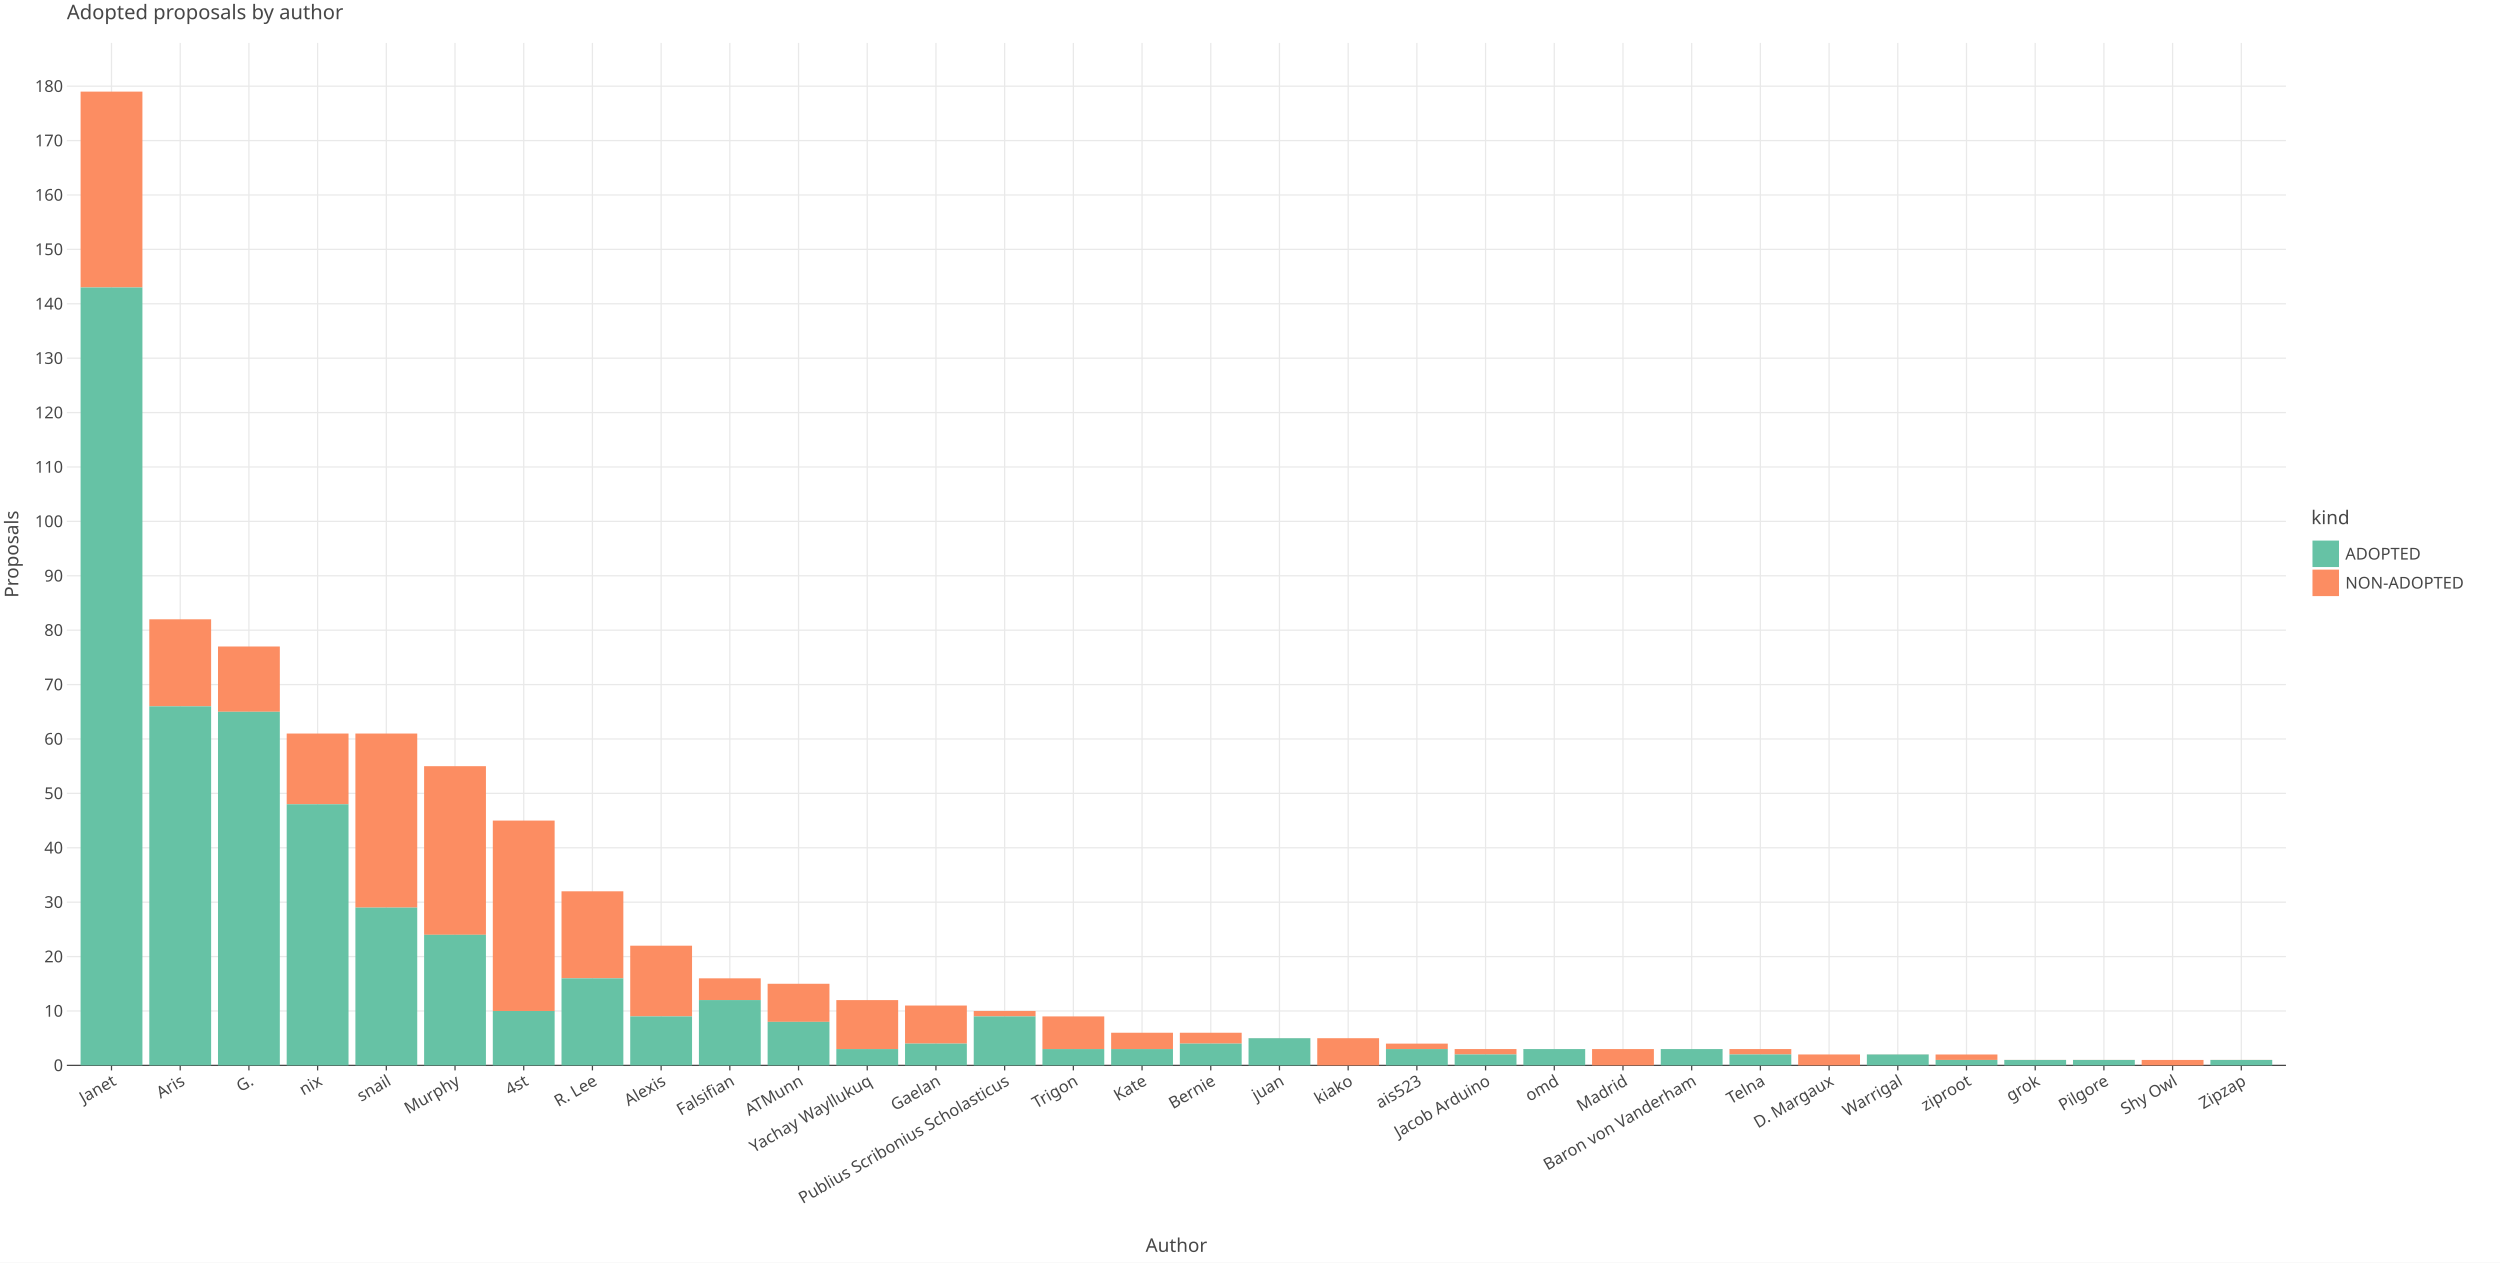
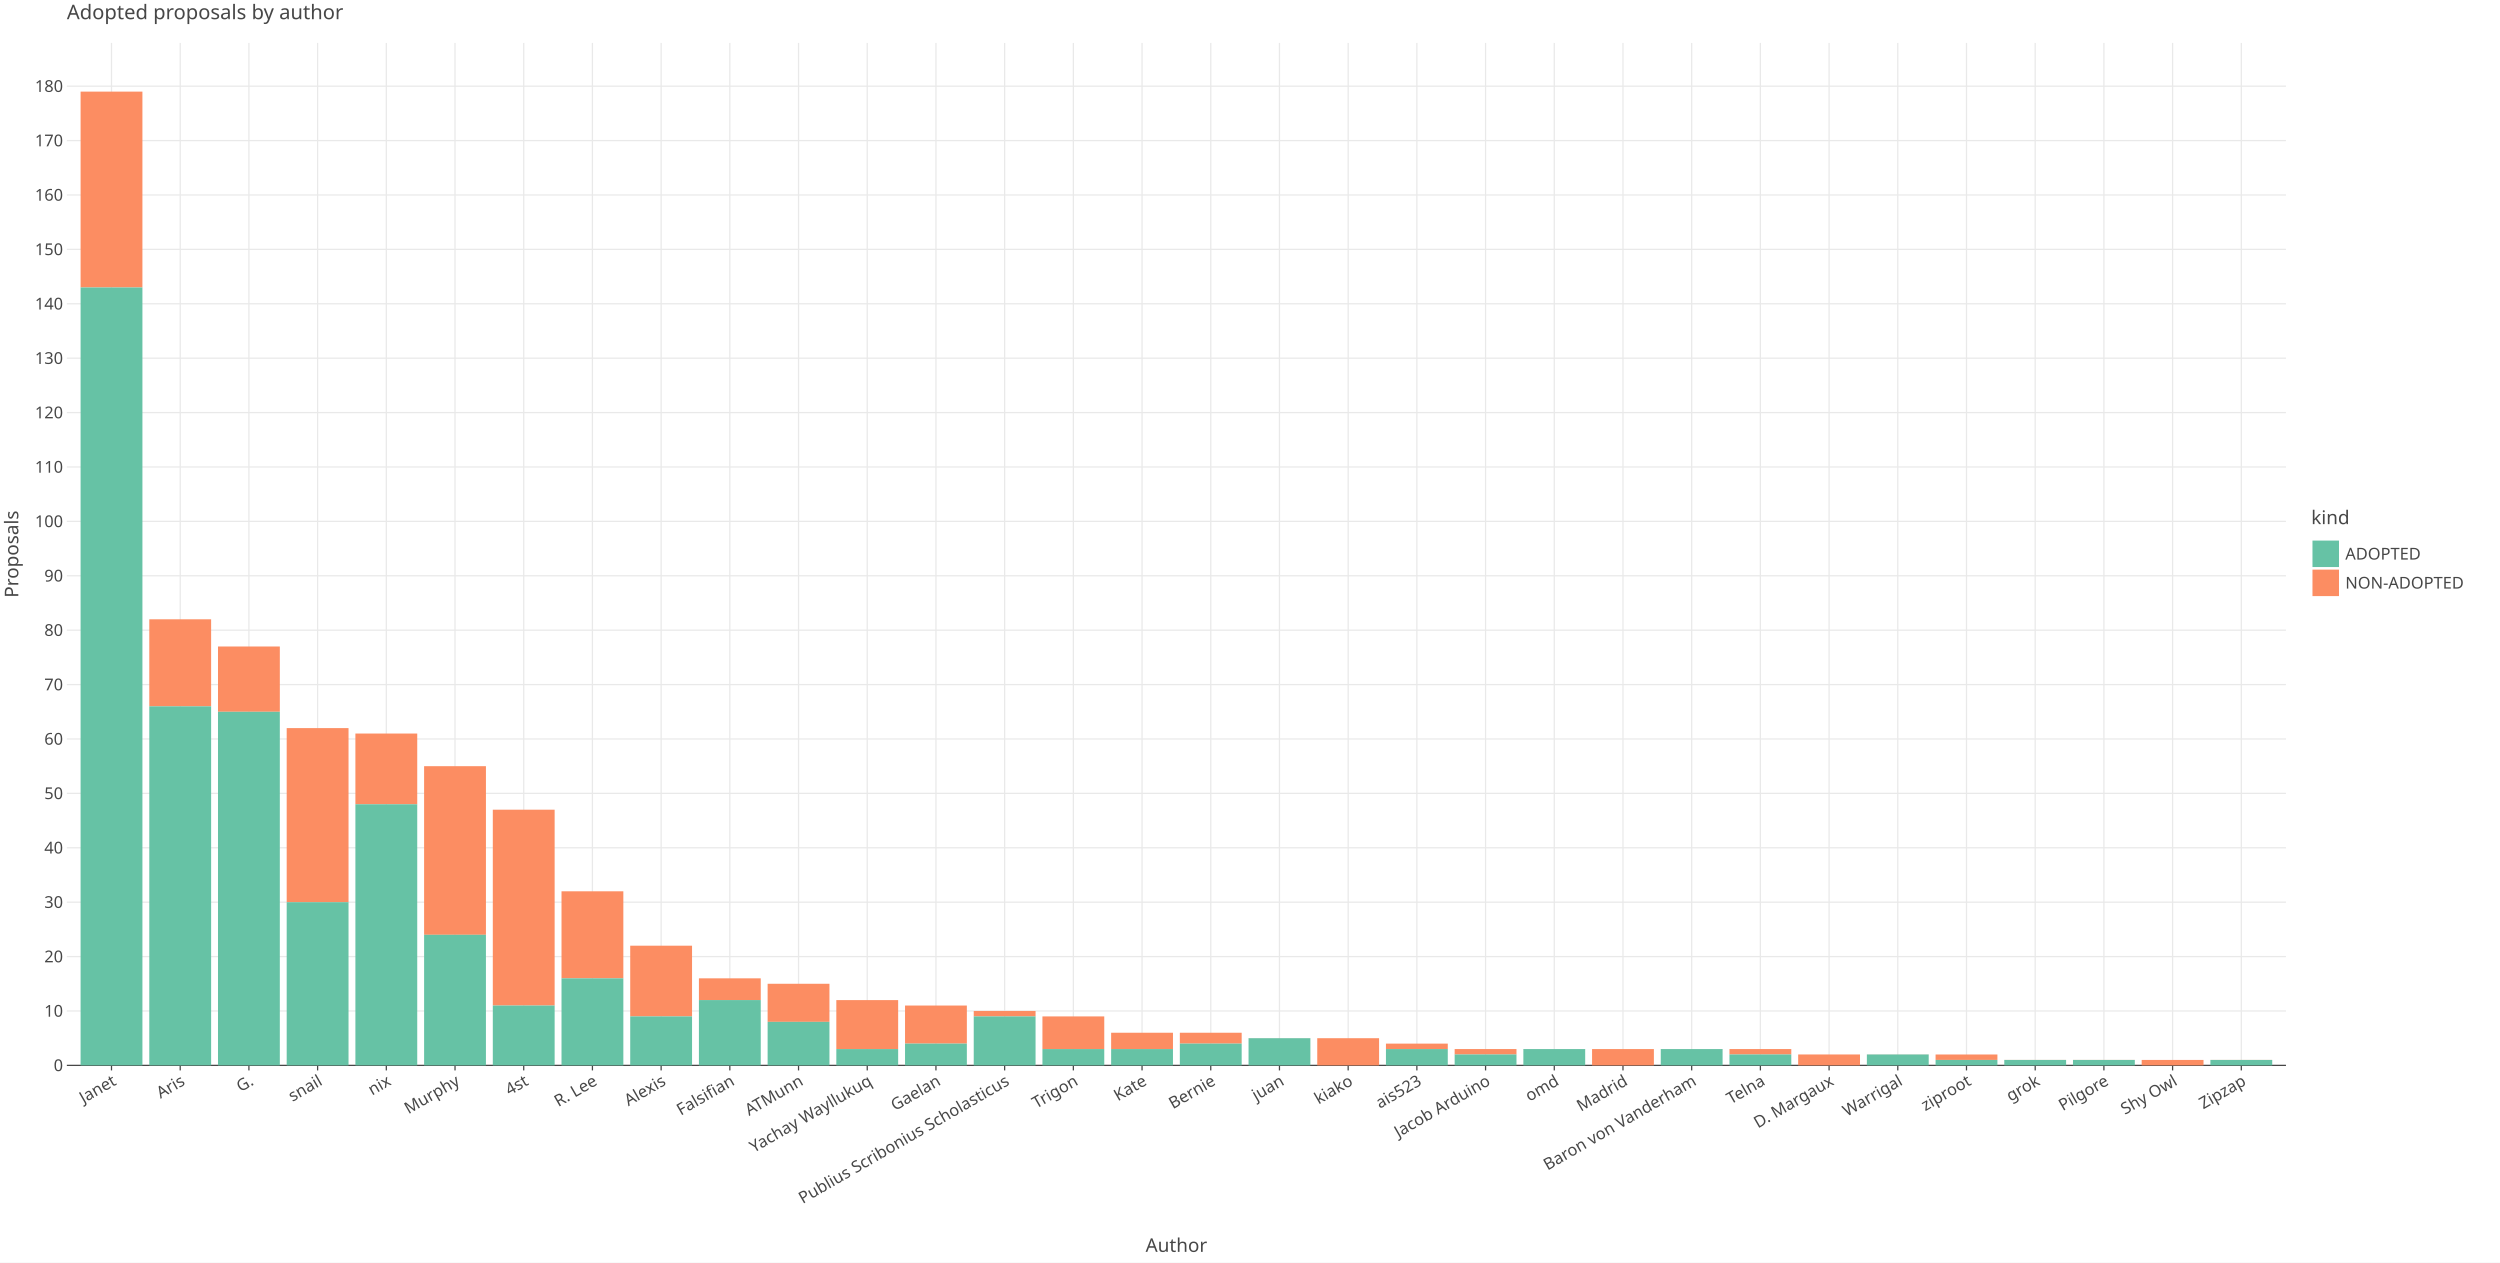
<svg xmlns="http://www.w3.org/2000/svg" class="plt-container" width="1980.0" height="1000.0">
  <style type="text/css">
  .plt-container {
   font-family: Lucida Grande, sans-serif;
   user-select: none;
   -webkit-user-select: none;
   -moz-user-select: none;
   -ms-user-select: none;
}
text {
   text-rendering: optimizeLegibility;
}
- #p9YYFSR .plot-title {
+ #pI944fK .plot-title {
   fill: #474747;
   font-family: Lucida Grande, sans-serif;
   font-size: 16.0px;
   font-weight: normal;
   font-style: normal;   
}
- #p9YYFSR .plot-subtitle {
+ #pI944fK .plot-subtitle {
   fill: #474747;
   font-family: Lucida Grande, sans-serif;
   font-size: 15.0px;
   font-weight: normal;
   font-style: normal;   
}
- #p9YYFSR .plot-caption {
-    fill: #474747;
-    font-family: Lucida Grande, sans-serif;
-    font-size: 13.0px;
-    font-weight: normal;
-    font-style: normal;   
- }
- #p9YYFSR .legend-title {
+ #pI944fK .plot-caption {
+    fill: #474747;
+    font-family: Lucida Grande, sans-serif;
+    font-size: 13.0px;
+    font-weight: normal;
+    font-style: normal;   
+ }
+ #pI944fK .legend-title {
   fill: #474747;
   font-family: Lucida Grande, sans-serif;
   font-size: 15.0px;
   font-weight: normal;
   font-style: normal;   
}
- #p9YYFSR .legend-item {
-    fill: #474747;
-    font-family: Lucida Grande, sans-serif;
-    font-size: 13.0px;
-    font-weight: normal;
-    font-style: normal;   
- }
- #p9YYFSR .axis-title-x {
+ #pI944fK .legend-item {
+    fill: #474747;
+    font-family: Lucida Grande, sans-serif;
+    font-size: 13.0px;
+    font-weight: normal;
+    font-style: normal;   
+ }
+ #pI944fK .axis-title-x {
   fill: #474747;
   font-family: Lucida Grande, sans-serif;
   font-size: 15.0px;
   font-weight: normal;
   font-style: normal;   
}
- #p9YYFSR .axis-text-x {
-    fill: #474747;
-    font-family: Lucida Grande, sans-serif;
-    font-size: 13.0px;
-    font-weight: normal;
-    font-style: normal;   
- }
- #dHfWIXy .axis-tooltip-text-x {
+ #pI944fK .axis-text-x {
+    fill: #474747;
+    font-family: Lucida Grande, sans-serif;
+    font-size: 13.0px;
+    font-weight: normal;
+    font-style: normal;   
+ }
+ #dpvW5vX .axis-tooltip-text-x {
   fill: #ffffff;
   font-family: Lucida Grande, sans-serif;
   font-size: 13.0px;
   font-weight: normal;
   font-style: normal;   
}
- #p9YYFSR .axis-title-y {
+ #pI944fK .axis-title-y {
   fill: #474747;
   font-family: Lucida Grande, sans-serif;
   font-size: 15.0px;
   font-weight: normal;
   font-style: normal;   
}
- #p9YYFSR .axis-text-y {
-    fill: #474747;
-    font-family: Lucida Grande, sans-serif;
-    font-size: 13.0px;
-    font-weight: normal;
-    font-style: normal;   
- }
- #dHfWIXy .axis-tooltip-text-y {
+ #pI944fK .axis-text-y {
+    fill: #474747;
+    font-family: Lucida Grande, sans-serif;
+    font-size: 13.0px;
+    font-weight: normal;
+    font-style: normal;   
+ }
+ #dpvW5vX .axis-tooltip-text-y {
   fill: #ffffff;
   font-family: Lucida Grande, sans-serif;
   font-size: 13.0px;
   font-weight: normal;
   font-style: normal;   
}
- #p9YYFSR .facet-strip-text-x {
-    fill: #474747;
-    font-family: Lucida Grande, sans-serif;
-    font-size: 13.0px;
-    font-weight: normal;
-    font-style: normal;   
- }
- #p9YYFSR .facet-strip-text-y {
-    fill: #474747;
-    font-family: Lucida Grande, sans-serif;
-    font-size: 13.0px;
-    font-weight: normal;
-    font-style: normal;   
- }
- #dHfWIXy .tooltip-text {
-    fill: #474747;
-    font-family: Lucida Grande, sans-serif;
-    font-size: 13.0px;
-    font-weight: normal;
-    font-style: normal;   
- }
- #dHfWIXy .tooltip-title {
+ #pI944fK .facet-strip-text-x {
+    fill: #474747;
+    font-family: Lucida Grande, sans-serif;
+    font-size: 13.0px;
+    font-weight: normal;
+    font-style: normal;   
+ }
+ #pI944fK .facet-strip-text-y {
+    fill: #474747;
+    font-family: Lucida Grande, sans-serif;
+    font-size: 13.0px;
+    font-weight: normal;
+    font-style: normal;   
+ }
+ #dpvW5vX .tooltip-text {
+    fill: #474747;
+    font-family: Lucida Grande, sans-serif;
+    font-size: 13.0px;
+    font-weight: normal;
+    font-style: normal;   
+ }
+ #dpvW5vX .tooltip-title {
   fill: #474747;
   font-family: Lucida Grande, sans-serif;
   font-size: 13.0px;
   font-weight: bold;
   font-style: normal;   
}
- #dHfWIXy .tooltip-label {
+ #dpvW5vX .tooltip-label {
   fill: #474747;
   font-family: Lucida Grande, sans-serif;
   font-size: 13.0px;
   font-weight: bold;
   font-style: normal;   
}

  </style>
-   <g id="p9YYFSR">
+   <g id="pI944fK">
    <rect x="0.0" y="0.0" height="1000.0" width="1980.0" stroke="rgb(71,71,71)" stroke-opacity="1.0" stroke-width="0.0" fill="rgb(255,255,255)" fill-opacity="1.0">
    </rect>
    <g transform="translate(23.0 34.0 ) ">
      <g transform="translate(29.94182 809.7774 ) ">
        <line x1="35.368" y1="-0.0" x2="35.368" y2="-809.777" stroke="rgb(233,233,233)" stroke-opacity="1.0" stroke-width="1.0">
        </line>
        <line x1="89.781" y1="-0.0" x2="89.781" y2="-809.777" stroke="rgb(233,233,233)" stroke-opacity="1.0" stroke-width="1.0">
        </line>
        <line x1="144.194" y1="-0.0" x2="144.194" y2="-809.777" stroke="rgb(233,233,233)" stroke-opacity="1.0" stroke-width="1.0">
        </line>
        <line x1="198.607" y1="-0.0" x2="198.607" y2="-809.777" stroke="rgb(233,233,233)" stroke-opacity="1.0" stroke-width="1.0">
        </line>
        <line x1="253.02" y1="-0.0" x2="253.02" y2="-809.777" stroke="rgb(233,233,233)" stroke-opacity="1.0" stroke-width="1.0">
        </line>
        <line x1="307.433" y1="-0.0" x2="307.433" y2="-809.777" stroke="rgb(233,233,233)" stroke-opacity="1.0" stroke-width="1.0">
        </line>
        <line x1="361.846" y1="-0.0" x2="361.846" y2="-809.777" stroke="rgb(233,233,233)" stroke-opacity="1.0" stroke-width="1.0">
        </line>
        <line x1="416.259" y1="-0.0" x2="416.259" y2="-809.777" stroke="rgb(233,233,233)" stroke-opacity="1.0" stroke-width="1.0">
        </line>
        <line x1="470.672" y1="-0.0" x2="470.672" y2="-809.777" stroke="rgb(233,233,233)" stroke-opacity="1.0" stroke-width="1.0">
        </line>
        <line x1="525.085" y1="-0.0" x2="525.085" y2="-809.777" stroke="rgb(233,233,233)" stroke-opacity="1.0" stroke-width="1.0">
        </line>
        <line x1="579.498" y1="-0.0" x2="579.498" y2="-809.777" stroke="rgb(233,233,233)" stroke-opacity="1.0" stroke-width="1.0">
        </line>
        <line x1="633.911" y1="-0.0" x2="633.911" y2="-809.777" stroke="rgb(233,233,233)" stroke-opacity="1.0" stroke-width="1.0">
        </line>
        <line x1="688.324" y1="-0.0" x2="688.324" y2="-809.777" stroke="rgb(233,233,233)" stroke-opacity="1.0" stroke-width="1.0">
        </line>
        <line x1="742.737" y1="-0.0" x2="742.737" y2="-809.777" stroke="rgb(233,233,233)" stroke-opacity="1.0" stroke-width="1.0">
        </line>
        <line x1="797.15" y1="-0.0" x2="797.15" y2="-809.777" stroke="rgb(233,233,233)" stroke-opacity="1.0" stroke-width="1.0">
        </line>
        <line x1="851.563" y1="-0.0" x2="851.563" y2="-809.777" stroke="rgb(233,233,233)" stroke-opacity="1.0" stroke-width="1.0">
        </line>
        <line x1="905.976" y1="-0.0" x2="905.976" y2="-809.777" stroke="rgb(233,233,233)" stroke-opacity="1.0" stroke-width="1.0">
        </line>
        <line x1="960.389" y1="-0.0" x2="960.389" y2="-809.777" stroke="rgb(233,233,233)" stroke-opacity="1.0" stroke-width="1.0">
        </line>
        <line x1="1014.802" y1="-0.0" x2="1014.802" y2="-809.777" stroke="rgb(233,233,233)" stroke-opacity="1.0" stroke-width="1.0">
        </line>
        <line x1="1069.216" y1="-0.0" x2="1069.216" y2="-809.777" stroke="rgb(233,233,233)" stroke-opacity="1.0" stroke-width="1.0">
        </line>
        <line x1="1123.629" y1="-0.0" x2="1123.629" y2="-809.777" stroke="rgb(233,233,233)" stroke-opacity="1.0" stroke-width="1.0">
        </line>
        <line x1="1178.042" y1="-0.0" x2="1178.042" y2="-809.777" stroke="rgb(233,233,233)" stroke-opacity="1.0" stroke-width="1.0">
        </line>
        <line x1="1232.455" y1="-0.0" x2="1232.455" y2="-809.777" stroke="rgb(233,233,233)" stroke-opacity="1.0" stroke-width="1.0">
        </line>
        <line x1="1286.868" y1="-0.0" x2="1286.868" y2="-809.777" stroke="rgb(233,233,233)" stroke-opacity="1.0" stroke-width="1.0">
        </line>
        <line x1="1341.281" y1="-0.0" x2="1341.281" y2="-809.777" stroke="rgb(233,233,233)" stroke-opacity="1.0" stroke-width="1.0">
        </line>
        <line x1="1395.694" y1="-0.0" x2="1395.694" y2="-809.777" stroke="rgb(233,233,233)" stroke-opacity="1.0" stroke-width="1.0">
        </line>
        <line x1="1450.107" y1="-0.0" x2="1450.107" y2="-809.777" stroke="rgb(233,233,233)" stroke-opacity="1.0" stroke-width="1.0">
        </line>
        <line x1="1504.52" y1="-0.0" x2="1504.52" y2="-809.777" stroke="rgb(233,233,233)" stroke-opacity="1.0" stroke-width="1.0">
        </line>
        <line x1="1558.933" y1="-0.0" x2="1558.933" y2="-809.777" stroke="rgb(233,233,233)" stroke-opacity="1.0" stroke-width="1.0">
        </line>
        <line x1="1613.346" y1="-0.0" x2="1613.346" y2="-809.777" stroke="rgb(233,233,233)" stroke-opacity="1.0" stroke-width="1.0">
        </line>
        <line x1="1667.759" y1="-0.0" x2="1667.759" y2="-809.777" stroke="rgb(233,233,233)" stroke-opacity="1.0" stroke-width="1.0">
        </line>
        <line x1="1722.172" y1="-0.0" x2="1722.172" y2="-809.777" stroke="rgb(233,233,233)" stroke-opacity="1.0" stroke-width="1.0">
        </line>
        <g transform="translate(35.36845 0.0 ) ">
          <line stroke-width="1.0" stroke="rgb(71,71,71)" stroke-opacity="1.0" x2="0.0" y2="4.0">
          </line>
          <g transform="translate(0.0 7.0 ) rotate(-30.0 ) ">
            <text class="axis-text-x" text-anchor="end" dy="0.7em">
            Janet
            </text>
          </g>
        </g>
        <g transform="translate(89.78145 0.0 ) ">
          <line stroke-width="1.0" stroke="rgb(71,71,71)" stroke-opacity="1.0" x2="0.0" y2="4.0">
          </line>
          <g transform="translate(0.0 7.0 ) rotate(-30.0 ) ">
            <text class="axis-text-x" text-anchor="end" dy="0.7em">
            Aris
            </text>
          </g>
        </g>
        <g transform="translate(144.1945 0.0 ) ">
          <line stroke-width="1.0" stroke="rgb(71,71,71)" stroke-opacity="1.0" x2="0.0" y2="4.0">
          </line>
          <g transform="translate(0.0 7.0 ) rotate(-30.0 ) ">
            <text class="axis-text-x" text-anchor="end" dy="0.7em">
            G.
            </text>
          </g>
        </g>
        <g transform="translate(198.6075 0.0 ) ">
          <line stroke-width="1.0" stroke="rgb(71,71,71)" stroke-opacity="1.0" x2="0.0" y2="4.0">
          </line>
          <g transform="translate(0.0 7.0 ) rotate(-30.0 ) ">
            <text class="axis-text-x" text-anchor="end" dy="0.7em">
+             snail
+             </text>
+           </g>
+         </g>
+         <g transform="translate(253.0205 0.0 ) ">
+           <line stroke-width="1.0" stroke="rgb(71,71,71)" stroke-opacity="1.0" x2="0.0" y2="4.0">
+           </line>
+           <g transform="translate(0.0 7.0 ) rotate(-30.0 ) ">
+             <text class="axis-text-x" text-anchor="end" dy="0.7em">
            nix
-             </text>
-           </g>
-         </g>
-         <g transform="translate(253.0205 0.0 ) ">
-           <line stroke-width="1.0" stroke="rgb(71,71,71)" stroke-opacity="1.0" x2="0.0" y2="4.0">
-           </line>
-           <g transform="translate(0.0 7.0 ) rotate(-30.0 ) ">
-             <text class="axis-text-x" text-anchor="end" dy="0.7em">
-             snail
            </text>
          </g>
        </g>
        <g transform="translate(307.4335 0.0 ) ">
          <line stroke-width="1.0" stroke="rgb(71,71,71)" stroke-opacity="1.0" x2="0.0" y2="4.0">
          </line>
          <g transform="translate(0.0 7.0 ) rotate(-30.0 ) ">
            <text class="axis-text-x" text-anchor="end" dy="0.7em">
            Murphy
            </text>
          </g>
        </g>
        <g transform="translate(361.8465 0.0 ) ">
          <line stroke-width="1.0" stroke="rgb(71,71,71)" stroke-opacity="1.0" x2="0.0" y2="4.0">
          </line>
          <g transform="translate(0.0 7.0 ) rotate(-30.0 ) ">
            <text class="axis-text-x" text-anchor="end" dy="0.7em">
            4st
            </text>
          </g>
        </g>
        <g transform="translate(416.2595 0.0 ) ">
          <line stroke-width="1.0" stroke="rgb(71,71,71)" stroke-opacity="1.0" x2="0.0" y2="4.0">
          </line>
          <g transform="translate(0.0 7.0 ) rotate(-30.0 ) ">
            <text class="axis-text-x" text-anchor="end" dy="0.7em">
            R. Lee
            </text>
          </g>
        </g>
        <g transform="translate(470.6725 0.0 ) ">
          <line stroke-width="1.0" stroke="rgb(71,71,71)" stroke-opacity="1.0" x2="0.0" y2="4.0">
          </line>
          <g transform="translate(0.0 7.0 ) rotate(-30.0 ) ">
            <text class="axis-text-x" text-anchor="end" dy="0.7em">
            Alexis
            </text>
          </g>
        </g>
        <g transform="translate(525.0855 0.0 ) ">
          <line stroke-width="1.0" stroke="rgb(71,71,71)" stroke-opacity="1.0" x2="0.0" y2="4.0">
          </line>
          <g transform="translate(0.0 7.0 ) rotate(-30.0 ) ">
            <text class="axis-text-x" text-anchor="end" dy="0.7em">
            Falsifian
            </text>
          </g>
        </g>
        <g transform="translate(579.4985 0.0 ) ">
          <line stroke-width="1.0" stroke="rgb(71,71,71)" stroke-opacity="1.0" x2="0.0" y2="4.0">
          </line>
          <g transform="translate(0.0 7.0 ) rotate(-30.0 ) ">
            <text class="axis-text-x" text-anchor="end" dy="0.7em">
            ATMunn
            </text>
          </g>
        </g>
        <g transform="translate(633.9115 0.0 ) ">
          <line stroke-width="1.0" stroke="rgb(71,71,71)" stroke-opacity="1.0" x2="0.0" y2="4.0">
          </line>
          <g transform="translate(0.0 7.0 ) rotate(-30.0 ) ">
            <text class="axis-text-x" text-anchor="end" dy="0.7em">
            Yachay Wayllukuq
            </text>
          </g>
        </g>
        <g transform="translate(688.3245 0.0 ) ">
          <line stroke-width="1.0" stroke="rgb(71,71,71)" stroke-opacity="1.0" x2="0.0" y2="4.0">
          </line>
          <g transform="translate(0.0 7.0 ) rotate(-30.0 ) ">
            <text class="axis-text-x" text-anchor="end" dy="0.7em">
            Gaelan
            </text>
          </g>
        </g>
        <g transform="translate(742.7375 0.0 ) ">
          <line stroke-width="1.0" stroke="rgb(71,71,71)" stroke-opacity="1.0" x2="0.0" y2="4.0">
          </line>
          <g transform="translate(0.0 7.0 ) rotate(-30.0 ) ">
            <text class="axis-text-x" text-anchor="end" dy="0.7em">
            Publius Scribonius Scholasticus
            </text>
          </g>
        </g>
        <g transform="translate(797.1505 0.0 ) ">
          <line stroke-width="1.0" stroke="rgb(71,71,71)" stroke-opacity="1.0" x2="0.0" y2="4.0">
          </line>
          <g transform="translate(0.0 7.0 ) rotate(-30.0 ) ">
            <text class="axis-text-x" text-anchor="end" dy="0.7em">
            Trigon
            </text>
          </g>
        </g>
        <g transform="translate(851.5635 0.0 ) ">
          <line stroke-width="1.0" stroke="rgb(71,71,71)" stroke-opacity="1.0" x2="0.0" y2="4.0">
          </line>
          <g transform="translate(0.0 7.0 ) rotate(-30.0 ) ">
            <text class="axis-text-x" text-anchor="end" dy="0.7em">
            Kate
            </text>
          </g>
        </g>
        <g transform="translate(905.9765 0.0 ) ">
          <line stroke-width="1.0" stroke="rgb(71,71,71)" stroke-opacity="1.0" x2="0.0" y2="4.0">
          </line>
          <g transform="translate(0.0 7.0 ) rotate(-30.0 ) ">
            <text class="axis-text-x" text-anchor="end" dy="0.7em">
            Bernie
            </text>
          </g>
        </g>
        <g transform="translate(960.3895 0.0 ) ">
          <line stroke-width="1.0" stroke="rgb(71,71,71)" stroke-opacity="1.0" x2="0.0" y2="4.0">
          </line>
          <g transform="translate(0.0 7.0 ) rotate(-30.0 ) ">
            <text class="axis-text-x" text-anchor="end" dy="0.7em">
            juan
            </text>
          </g>
        </g>
        <g transform="translate(1014.802 0.0 ) ">
          <line stroke-width="1.0" stroke="rgb(71,71,71)" stroke-opacity="1.0" x2="0.0" y2="4.0">
          </line>
          <g transform="translate(0.0 7.0 ) rotate(-30.0 ) ">
            <text class="axis-text-x" text-anchor="end" dy="0.7em">
            kiako
            </text>
          </g>
        </g>
        <g transform="translate(1069.216 0.0 ) ">
          <line stroke-width="1.0" stroke="rgb(71,71,71)" stroke-opacity="1.0" x2="0.0" y2="4.0">
          </line>
          <g transform="translate(0.0 7.0 ) rotate(-30.0 ) ">
            <text class="axis-text-x" text-anchor="end" dy="0.7em">
            ais523
            </text>
          </g>
        </g>
        <g transform="translate(1123.629 0.0 ) ">
          <line stroke-width="1.0" stroke="rgb(71,71,71)" stroke-opacity="1.0" x2="0.0" y2="4.0">
          </line>
          <g transform="translate(0.0 7.0 ) rotate(-30.0 ) ">
            <text class="axis-text-x" text-anchor="end" dy="0.7em">
            Jacob Arduino
            </text>
          </g>
        </g>
        <g transform="translate(1178.042 0.0 ) ">
          <line stroke-width="1.0" stroke="rgb(71,71,71)" stroke-opacity="1.0" x2="0.0" y2="4.0">
          </line>
          <g transform="translate(0.0 7.0 ) rotate(-30.0 ) ">
            <text class="axis-text-x" text-anchor="end" dy="0.7em">
            omd
            </text>
          </g>
        </g>
        <g transform="translate(1232.455 0.0 ) ">
          <line stroke-width="1.0" stroke="rgb(71,71,71)" stroke-opacity="1.0" x2="0.0" y2="4.0">
          </line>
          <g transform="translate(0.0 7.0 ) rotate(-30.0 ) ">
            <text class="axis-text-x" text-anchor="end" dy="0.7em">
            Madrid
            </text>
          </g>
        </g>
        <g transform="translate(1286.868 0.0 ) ">
          <line stroke-width="1.0" stroke="rgb(71,71,71)" stroke-opacity="1.0" x2="0.0" y2="4.0">
          </line>
          <g transform="translate(0.0 7.0 ) rotate(-30.0 ) ">
            <text class="axis-text-x" text-anchor="end" dy="0.7em">
            Baron von Vanderham
            </text>
          </g>
        </g>
        <g transform="translate(1341.281 0.0 ) ">
          <line stroke-width="1.0" stroke="rgb(71,71,71)" stroke-opacity="1.0" x2="0.0" y2="4.0">
          </line>
          <g transform="translate(0.0 7.0 ) rotate(-30.0 ) ">
            <text class="axis-text-x" text-anchor="end" dy="0.7em">
            Telna
            </text>
          </g>
        </g>
        <g transform="translate(1395.694 0.0 ) ">
          <line stroke-width="1.0" stroke="rgb(71,71,71)" stroke-opacity="1.0" x2="0.0" y2="4.0">
          </line>
          <g transform="translate(0.0 7.0 ) rotate(-30.0 ) ">
            <text class="axis-text-x" text-anchor="end" dy="0.7em">
            D. Margaux
            </text>
          </g>
        </g>
        <g transform="translate(1450.107 0.0 ) ">
          <line stroke-width="1.0" stroke="rgb(71,71,71)" stroke-opacity="1.0" x2="0.0" y2="4.0">
          </line>
          <g transform="translate(0.0 7.0 ) rotate(-30.0 ) ">
            <text class="axis-text-x" text-anchor="end" dy="0.7em">
            Warrigal
            </text>
          </g>
        </g>
        <g transform="translate(1504.52 0.0 ) ">
          <line stroke-width="1.0" stroke="rgb(71,71,71)" stroke-opacity="1.0" x2="0.0" y2="4.0">
          </line>
          <g transform="translate(0.0 7.0 ) rotate(-30.0 ) ">
            <text class="axis-text-x" text-anchor="end" dy="0.7em">
            ziproot
            </text>
          </g>
        </g>
        <g transform="translate(1558.933 0.0 ) ">
          <line stroke-width="1.0" stroke="rgb(71,71,71)" stroke-opacity="1.0" x2="0.0" y2="4.0">
          </line>
          <g transform="translate(0.0 7.0 ) rotate(-30.0 ) ">
            <text class="axis-text-x" text-anchor="end" dy="0.7em">
            grok
            </text>
          </g>
        </g>
        <g transform="translate(1613.346 0.0 ) ">
          <line stroke-width="1.0" stroke="rgb(71,71,71)" stroke-opacity="1.0" x2="0.0" y2="4.0">
          </line>
          <g transform="translate(0.0 7.0 ) rotate(-30.0 ) ">
            <text class="axis-text-x" text-anchor="end" dy="0.7em">
            Pilgore
            </text>
          </g>
        </g>
        <g transform="translate(1667.759 0.0 ) ">
          <line stroke-width="1.0" stroke="rgb(71,71,71)" stroke-opacity="1.0" x2="0.0" y2="4.0">
          </line>
          <g transform="translate(0.0 7.0 ) rotate(-30.0 ) ">
            <text class="axis-text-x" text-anchor="end" dy="0.7em">
            Shy Owl
            </text>
          </g>
        </g>
        <g transform="translate(1722.172 0.0 ) ">
          <line stroke-width="1.0" stroke="rgb(71,71,71)" stroke-opacity="1.0" x2="0.0" y2="4.0">
          </line>
          <g transform="translate(0.0 7.0 ) rotate(-30.0 ) ">
            <text class="axis-text-x" text-anchor="end" dy="0.7em">
            Zipzap
            </text>
          </g>
        </g>
        <line x1="0.0" y1="0.0" x2="1757.54" y2="0.0" stroke-width="1.0" stroke="rgb(71,71,71)" stroke-opacity="1.0">
        </line>
      </g>
      <g transform="translate(29.94182 0.0 ) ">
        <line x1="0.0" y1="766.693" x2="1757.54" y2="766.693" stroke="rgb(233,233,233)" stroke-opacity="1.0" stroke-width="1.0">
        </line>
        <line x1="0.0" y1="723.608" x2="1757.54" y2="723.608" stroke="rgb(233,233,233)" stroke-opacity="1.0" stroke-width="1.0">
        </line>
        <line x1="0.0" y1="680.523" x2="1757.54" y2="680.523" stroke="rgb(233,233,233)" stroke-opacity="1.0" stroke-width="1.0">
        </line>
        <line x1="0.0" y1="637.439" x2="1757.54" y2="637.439" stroke="rgb(233,233,233)" stroke-opacity="1.0" stroke-width="1.0">
        </line>
        <line x1="0.0" y1="594.354" x2="1757.54" y2="594.354" stroke="rgb(233,233,233)" stroke-opacity="1.0" stroke-width="1.0">
        </line>
        <line x1="0.0" y1="551.269" x2="1757.54" y2="551.269" stroke="rgb(233,233,233)" stroke-opacity="1.0" stroke-width="1.0">
        </line>
        <line x1="0.0" y1="508.184" x2="1757.54" y2="508.184" stroke="rgb(233,233,233)" stroke-opacity="1.0" stroke-width="1.0">
        </line>
        <line x1="0.0" y1="465.1" x2="1757.54" y2="465.1" stroke="rgb(233,233,233)" stroke-opacity="1.0" stroke-width="1.0">
        </line>
        <line x1="0.0" y1="422.015" x2="1757.54" y2="422.015" stroke="rgb(233,233,233)" stroke-opacity="1.0" stroke-width="1.0">
        </line>
        <line x1="0.0" y1="378.93" x2="1757.54" y2="378.93" stroke="rgb(233,233,233)" stroke-opacity="1.0" stroke-width="1.0">
        </line>
        <line x1="0.0" y1="335.845" x2="1757.54" y2="335.845" stroke="rgb(233,233,233)" stroke-opacity="1.0" stroke-width="1.0">
        </line>
        <line x1="0.0" y1="292.761" x2="1757.54" y2="292.761" stroke="rgb(233,233,233)" stroke-opacity="1.0" stroke-width="1.0">
        </line>
        <line x1="0.0" y1="249.676" x2="1757.54" y2="249.676" stroke="rgb(233,233,233)" stroke-opacity="1.0" stroke-width="1.0">
        </line>
        <line x1="0.0" y1="206.591" x2="1757.54" y2="206.591" stroke="rgb(233,233,233)" stroke-opacity="1.0" stroke-width="1.0">
        </line>
        <line x1="0.0" y1="163.507" x2="1757.54" y2="163.507" stroke="rgb(233,233,233)" stroke-opacity="1.0" stroke-width="1.0">
        </line>
        <line x1="0.0" y1="120.422" x2="1757.54" y2="120.422" stroke="rgb(233,233,233)" stroke-opacity="1.0" stroke-width="1.0">
        </line>
        <line x1="0.0" y1="77.337" x2="1757.54" y2="77.337" stroke="rgb(233,233,233)" stroke-opacity="1.0" stroke-width="1.0">
        </line>
        <line x1="0.0" y1="34.252" x2="1757.54" y2="34.252" stroke="rgb(233,233,233)" stroke-opacity="1.0" stroke-width="1.0">
        </line>
        <g transform="translate(0.0 809.7774 ) ">
          <g transform="translate(-3.0 0.0 ) ">
            <text class="axis-text-y" text-anchor="end" dy="0.35em">
            0
            </text>
          </g>
        </g>
        <g transform="translate(0.0 766.6927 ) ">
          <g transform="translate(-3.0 0.0 ) ">
            <text class="axis-text-y" text-anchor="end" dy="0.35em">
            10
            </text>
          </g>
        </g>
        <g transform="translate(0.0 723.608 ) ">
          <g transform="translate(-3.0 0.0 ) ">
            <text class="axis-text-y" text-anchor="end" dy="0.35em">
            20
            </text>
          </g>
        </g>
        <g transform="translate(0.0 680.5232 ) ">
          <g transform="translate(-3.0 0.0 ) ">
            <text class="axis-text-y" text-anchor="end" dy="0.35em">
            30
            </text>
          </g>
        </g>
        <g transform="translate(0.0 637.4385 ) ">
          <g transform="translate(-3.0 0.0 ) ">
            <text class="axis-text-y" text-anchor="end" dy="0.35em">
            40
            </text>
          </g>
        </g>
        <g transform="translate(0.0 594.3538 ) ">
          <g transform="translate(-3.0 0.0 ) ">
            <text class="axis-text-y" text-anchor="end" dy="0.35em">
            50
            </text>
          </g>
        </g>
        <g transform="translate(0.0 551.2691 ) ">
          <g transform="translate(-3.0 0.0 ) ">
            <text class="axis-text-y" text-anchor="end" dy="0.35em">
            60
            </text>
          </g>
        </g>
        <g transform="translate(0.0 508.1843 ) ">
          <g transform="translate(-3.0 0.0 ) ">
            <text class="axis-text-y" text-anchor="end" dy="0.35em">
            70
            </text>
          </g>
        </g>
        <g transform="translate(0.0 465.0996 ) ">
          <g transform="translate(-3.0 0.0 ) ">
            <text class="axis-text-y" text-anchor="end" dy="0.35em">
            80
            </text>
          </g>
        </g>
        <g transform="translate(0.0 422.0149 ) ">
          <g transform="translate(-3.0 0.0 ) ">
            <text class="axis-text-y" text-anchor="end" dy="0.35em">
            90
            </text>
          </g>
        </g>
        <g transform="translate(0.0 378.9302 ) ">
          <g transform="translate(-3.0 0.0 ) ">
            <text class="axis-text-y" text-anchor="end" dy="0.35em">
            100
            </text>
          </g>
        </g>
        <g transform="translate(0.0 335.8454 ) ">
          <g transform="translate(-3.0 0.0 ) ">
            <text class="axis-text-y" text-anchor="end" dy="0.35em">
            110
            </text>
          </g>
        </g>
        <g transform="translate(0.0 292.7607 ) ">
          <g transform="translate(-3.0 0.0 ) ">
            <text class="axis-text-y" text-anchor="end" dy="0.35em">
            120
            </text>
          </g>
        </g>
        <g transform="translate(0.0 249.676 ) ">
          <g transform="translate(-3.0 0.0 ) ">
            <text class="axis-text-y" text-anchor="end" dy="0.35em">
            130
            </text>
          </g>
        </g>
        <g transform="translate(0.0 206.5913 ) ">
          <g transform="translate(-3.0 0.0 ) ">
            <text class="axis-text-y" text-anchor="end" dy="0.35em">
            140
            </text>
          </g>
        </g>
        <g transform="translate(0.0 163.5065 ) ">
          <g transform="translate(-3.0 0.0 ) ">
            <text class="axis-text-y" text-anchor="end" dy="0.35em">
            150
            </text>
          </g>
        </g>
        <g transform="translate(0.0 120.4218 ) ">
          <g transform="translate(-3.0 0.0 ) ">
            <text class="axis-text-y" text-anchor="end" dy="0.35em">
            160
            </text>
          </g>
        </g>
        <g transform="translate(0.0 77.33708 ) ">
          <g transform="translate(-3.0 0.0 ) ">
            <text class="axis-text-y" text-anchor="end" dy="0.35em">
            170
            </text>
          </g>
        </g>
        <g transform="translate(0.0 34.25236 ) ">
          <g transform="translate(-3.0 0.0 ) ">
            <text class="axis-text-y" text-anchor="end" dy="0.35em">
            180
            </text>
          </g>
        </g>
      </g>
-       <g transform="translate(29.94182 0.0 ) " clip-path="url(#cxw3BBA)" clip-bounds-jfx="[rect (0.0, 0.0), (1757.54, 809.777)]">
+       <g transform="translate(29.94182 0.0 ) " clip-path="url(#cG5J9bB)" clip-bounds-jfx="[rect (0.0, 0.0), (1757.54, 809.777)]">
        <defs>
-           <clipPath id="cxw3BBA">
+           <clipPath id="cG5J9bB">
            <rect x="0.0" y="0.0" width="1757.54" height="809.777">
            </rect>
          </clipPath>
        </defs>
        <rect x="1697.686" y="805.469" height="0.1" width="48.972" stroke="rgb(0,0,0)" stroke-opacity="0.0" fill="rgb(252,141,98)" fill-opacity="1.0" stroke-width="1.0">
        </rect>
        <rect x="1697.686" y="805.469" height="4.308" width="48.972" stroke="rgb(0,0,0)" stroke-opacity="0.0" fill="rgb(102,194,165)" fill-opacity="1.0" stroke-width="1.0">
        </rect>
        <rect x="1643.273" y="805.469" height="4.308" width="48.972" stroke="rgb(0,0,0)" stroke-opacity="0.0" fill="rgb(252,141,98)" fill-opacity="1.0" stroke-width="1.0">
        </rect>
        <rect x="1643.273" y="809.777" height="0.1" width="48.972" stroke="rgb(0,0,0)" stroke-opacity="0.0" fill="rgb(102,194,165)" fill-opacity="1.0" stroke-width="1.0">
        </rect>
        <rect x="1588.86" y="805.469" height="0.1" width="48.972" stroke="rgb(0,0,0)" stroke-opacity="0.0" fill="rgb(252,141,98)" fill-opacity="1.0" stroke-width="1.0">
        </rect>
        <rect x="1588.86" y="805.469" height="4.308" width="48.972" stroke="rgb(0,0,0)" stroke-opacity="0.0" fill="rgb(102,194,165)" fill-opacity="1.0" stroke-width="1.0">
        </rect>
        <rect x="1534.447" y="805.469" height="0.1" width="48.972" stroke="rgb(0,0,0)" stroke-opacity="0.0" fill="rgb(252,141,98)" fill-opacity="1.0" stroke-width="1.0">
        </rect>
        <rect x="1534.447" y="805.469" height="4.308" width="48.972" stroke="rgb(0,0,0)" stroke-opacity="0.0" fill="rgb(102,194,165)" fill-opacity="1.0" stroke-width="1.0">
        </rect>
        <rect x="1480.034" y="801.16" height="4.308" width="48.972" stroke="rgb(0,0,0)" stroke-opacity="0.0" fill="rgb(252,141,98)" fill-opacity="1.0" stroke-width="1.0">
        </rect>
        <rect x="1480.034" y="805.469" height="4.308" width="48.972" stroke="rgb(0,0,0)" stroke-opacity="0.0" fill="rgb(102,194,165)" fill-opacity="1.0" stroke-width="1.0">
        </rect>
        <rect x="1425.621" y="801.16" height="0.1" width="48.972" stroke="rgb(0,0,0)" stroke-opacity="0.0" fill="rgb(252,141,98)" fill-opacity="1.0" stroke-width="1.0">
        </rect>
        <rect x="1425.621" y="801.16" height="8.617" width="48.972" stroke="rgb(0,0,0)" stroke-opacity="0.0" fill="rgb(102,194,165)" fill-opacity="1.0" stroke-width="1.0">
        </rect>
        <rect x="1371.208" y="801.16" height="8.617" width="48.972" stroke="rgb(0,0,0)" stroke-opacity="0.0" fill="rgb(252,141,98)" fill-opacity="1.0" stroke-width="1.0">
        </rect>
        <rect x="1371.208" y="809.777" height="0.1" width="48.972" stroke="rgb(0,0,0)" stroke-opacity="0.0" fill="rgb(102,194,165)" fill-opacity="1.0" stroke-width="1.0">
        </rect>
        <rect x="1316.795" y="796.852" height="4.308" width="48.972" stroke="rgb(0,0,0)" stroke-opacity="0.0" fill="rgb(252,141,98)" fill-opacity="1.0" stroke-width="1.0">
        </rect>
        <rect x="1316.795" y="801.16" height="8.617" width="48.972" stroke="rgb(0,0,0)" stroke-opacity="0.0" fill="rgb(102,194,165)" fill-opacity="1.0" stroke-width="1.0">
        </rect>
        <rect x="1262.382" y="796.852" height="0.1" width="48.972" stroke="rgb(0,0,0)" stroke-opacity="0.0" fill="rgb(252,141,98)" fill-opacity="1.0" stroke-width="1.0">
        </rect>
        <rect x="1262.382" y="796.852" height="12.925" width="48.972" stroke="rgb(0,0,0)" stroke-opacity="0.0" fill="rgb(102,194,165)" fill-opacity="1.0" stroke-width="1.0">
        </rect>
        <rect x="1207.969" y="796.852" height="12.925" width="48.972" stroke="rgb(0,0,0)" stroke-opacity="0.0" fill="rgb(252,141,98)" fill-opacity="1.0" stroke-width="1.0">
        </rect>
        <rect x="1207.969" y="809.777" height="0.1" width="48.972" stroke="rgb(0,0,0)" stroke-opacity="0.0" fill="rgb(102,194,165)" fill-opacity="1.0" stroke-width="1.0">
        </rect>
        <rect x="1153.556" y="796.852" height="0.1" width="48.972" stroke="rgb(0,0,0)" stroke-opacity="0.0" fill="rgb(252,141,98)" fill-opacity="1.0" stroke-width="1.0">
        </rect>
        <rect x="1153.556" y="796.852" height="12.925" width="48.972" stroke="rgb(0,0,0)" stroke-opacity="0.0" fill="rgb(102,194,165)" fill-opacity="1.0" stroke-width="1.0">
        </rect>
        <rect x="1099.143" y="796.852" height="4.308" width="48.972" stroke="rgb(0,0,0)" stroke-opacity="0.0" fill="rgb(252,141,98)" fill-opacity="1.0" stroke-width="1.0">
        </rect>
        <rect x="1099.143" y="801.16" height="8.617" width="48.972" stroke="rgb(0,0,0)" stroke-opacity="0.0" fill="rgb(102,194,165)" fill-opacity="1.0" stroke-width="1.0">
        </rect>
        <rect x="1044.73" y="792.544" height="4.308" width="48.972" stroke="rgb(0,0,0)" stroke-opacity="0.0" fill="rgb(252,141,98)" fill-opacity="1.0" stroke-width="1.0">
        </rect>
        <rect x="1044.73" y="796.852" height="12.925" width="48.972" stroke="rgb(0,0,0)" stroke-opacity="0.0" fill="rgb(102,194,165)" fill-opacity="1.0" stroke-width="1.0">
        </rect>
        <rect x="990.317" y="788.235" height="21.542" width="48.972" stroke="rgb(0,0,0)" stroke-opacity="0.0" fill="rgb(252,141,98)" fill-opacity="1.0" stroke-width="1.0">
        </rect>
        <rect x="990.317" y="809.777" height="0.1" width="48.972" stroke="rgb(0,0,0)" stroke-opacity="0.0" fill="rgb(102,194,165)" fill-opacity="1.0" stroke-width="1.0">
        </rect>
        <rect x="935.904" y="788.235" height="0.1" width="48.972" stroke="rgb(0,0,0)" stroke-opacity="0.0" fill="rgb(252,141,98)" fill-opacity="1.0" stroke-width="1.0">
        </rect>
        <rect x="935.904" y="788.235" height="21.542" width="48.972" stroke="rgb(0,0,0)" stroke-opacity="0.0" fill="rgb(102,194,165)" fill-opacity="1.0" stroke-width="1.0">
        </rect>
        <rect x="881.491" y="783.927" height="8.617" width="48.972" stroke="rgb(0,0,0)" stroke-opacity="0.0" fill="rgb(252,141,98)" fill-opacity="1.0" stroke-width="1.0">
        </rect>
        <rect x="881.491" y="792.544" height="17.234" width="48.972" stroke="rgb(0,0,0)" stroke-opacity="0.0" fill="rgb(102,194,165)" fill-opacity="1.0" stroke-width="1.0">
        </rect>
        <rect x="827.078" y="783.927" height="12.925" width="48.972" stroke="rgb(0,0,0)" stroke-opacity="0.0" fill="rgb(252,141,98)" fill-opacity="1.0" stroke-width="1.0">
        </rect>
        <rect x="827.078" y="796.852" height="12.925" width="48.972" stroke="rgb(0,0,0)" stroke-opacity="0.0" fill="rgb(102,194,165)" fill-opacity="1.0" stroke-width="1.0">
        </rect>
        <rect x="772.665" y="771.001" height="25.851" width="48.972" stroke="rgb(0,0,0)" stroke-opacity="0.0" fill="rgb(252,141,98)" fill-opacity="1.0" stroke-width="1.0">
        </rect>
        <rect x="772.665" y="796.852" height="12.925" width="48.972" stroke="rgb(0,0,0)" stroke-opacity="0.0" fill="rgb(102,194,165)" fill-opacity="1.0" stroke-width="1.0">
        </rect>
        <rect x="718.252" y="766.693" height="4.308" width="48.972" stroke="rgb(0,0,0)" stroke-opacity="0.0" fill="rgb(252,141,98)" fill-opacity="1.0" stroke-width="1.0">
        </rect>
        <rect x="718.252" y="771.001" height="38.776" width="48.972" stroke="rgb(0,0,0)" stroke-opacity="0.0" fill="rgb(102,194,165)" fill-opacity="1.0" stroke-width="1.0">
        </rect>
        <rect x="663.839" y="762.384" height="30.159" width="48.972" stroke="rgb(0,0,0)" stroke-opacity="0.0" fill="rgb(252,141,98)" fill-opacity="1.0" stroke-width="1.0">
        </rect>
        <rect x="663.839" y="792.544" height="17.234" width="48.972" stroke="rgb(0,0,0)" stroke-opacity="0.0" fill="rgb(102,194,165)" fill-opacity="1.0" stroke-width="1.0">
        </rect>
        <rect x="609.426" y="758.076" height="38.776" width="48.972" stroke="rgb(0,0,0)" stroke-opacity="0.0" fill="rgb(252,141,98)" fill-opacity="1.0" stroke-width="1.0">
        </rect>
        <rect x="609.426" y="796.852" height="12.925" width="48.972" stroke="rgb(0,0,0)" stroke-opacity="0.0" fill="rgb(102,194,165)" fill-opacity="1.0" stroke-width="1.0">
        </rect>
        <rect x="555.013" y="745.15" height="30.159" width="48.972" stroke="rgb(0,0,0)" stroke-opacity="0.0" fill="rgb(252,141,98)" fill-opacity="1.0" stroke-width="1.0">
        </rect>
        <rect x="555.013" y="775.31" height="34.468" width="48.972" stroke="rgb(0,0,0)" stroke-opacity="0.0" fill="rgb(102,194,165)" fill-opacity="1.0" stroke-width="1.0">
        </rect>
        <rect x="500.6" y="740.842" height="17.234" width="48.972" stroke="rgb(0,0,0)" stroke-opacity="0.0" fill="rgb(252,141,98)" fill-opacity="1.0" stroke-width="1.0">
        </rect>
        <rect x="500.6" y="758.076" height="51.702" width="48.972" stroke="rgb(0,0,0)" stroke-opacity="0.0" fill="rgb(102,194,165)" fill-opacity="1.0" stroke-width="1.0">
        </rect>
        <rect x="446.187" y="714.991" height="56.01" width="48.972" stroke="rgb(0,0,0)" stroke-opacity="0.0" fill="rgb(252,141,98)" fill-opacity="1.0" stroke-width="1.0">
        </rect>
        <rect x="446.187" y="771.001" height="38.776" width="48.972" stroke="rgb(0,0,0)" stroke-opacity="0.0" fill="rgb(102,194,165)" fill-opacity="1.0" stroke-width="1.0">
        </rect>
        <rect x="391.774" y="671.906" height="68.936" width="48.972" stroke="rgb(0,0,0)" stroke-opacity="0.0" fill="rgb(252,141,98)" fill-opacity="1.0" stroke-width="1.0">
        </rect>
        <rect x="391.774" y="740.842" height="68.936" width="48.972" stroke="rgb(0,0,0)" stroke-opacity="0.0" fill="rgb(102,194,165)" fill-opacity="1.0" stroke-width="1.0">
        </rect>
-         <rect x="337.361" y="615.896" height="150.797" width="48.972" stroke="rgb(0,0,0)" stroke-opacity="0.0" fill="rgb(252,141,98)" fill-opacity="1.0" stroke-width="1.0">
-         </rect>
-         <rect x="337.361" y="766.693" height="43.085" width="48.972" stroke="rgb(0,0,0)" stroke-opacity="0.0" fill="rgb(102,194,165)" fill-opacity="1.0" stroke-width="1.0">
+         <rect x="337.361" y="607.279" height="155.105" width="48.972" stroke="rgb(0,0,0)" stroke-opacity="0.0" fill="rgb(252,141,98)" fill-opacity="1.0" stroke-width="1.0">
+         </rect>
+         <rect x="337.361" y="762.384" height="47.393" width="48.972" stroke="rgb(0,0,0)" stroke-opacity="0.0" fill="rgb(102,194,165)" fill-opacity="1.0" stroke-width="1.0">
        </rect>
        <rect x="282.948" y="572.811" height="133.563" width="48.972" stroke="rgb(0,0,0)" stroke-opacity="0.0" fill="rgb(252,141,98)" fill-opacity="1.0" stroke-width="1.0">
        </rect>
        <rect x="282.948" y="706.374" height="103.403" width="48.972" stroke="rgb(0,0,0)" stroke-opacity="0.0" fill="rgb(102,194,165)" fill-opacity="1.0" stroke-width="1.0">
        </rect>
-         <rect x="228.535" y="546.961" height="137.871" width="48.972" stroke="rgb(0,0,0)" stroke-opacity="0.0" fill="rgb(252,141,98)" fill-opacity="1.0" stroke-width="1.0">
-         </rect>
-         <rect x="228.535" y="684.832" height="124.946" width="48.972" stroke="rgb(0,0,0)" stroke-opacity="0.0" fill="rgb(102,194,165)" fill-opacity="1.0" stroke-width="1.0">
-         </rect>
-         <rect x="174.122" y="546.961" height="56.01" width="48.972" stroke="rgb(0,0,0)" stroke-opacity="0.0" fill="rgb(252,141,98)" fill-opacity="1.0" stroke-width="1.0">
-         </rect>
-         <rect x="174.122" y="602.971" height="206.807" width="48.972" stroke="rgb(0,0,0)" stroke-opacity="0.0" fill="rgb(102,194,165)" fill-opacity="1.0" stroke-width="1.0">
+         <rect x="228.535" y="546.961" height="56.01" width="48.972" stroke="rgb(0,0,0)" stroke-opacity="0.0" fill="rgb(252,141,98)" fill-opacity="1.0" stroke-width="1.0">
+         </rect>
+         <rect x="228.535" y="602.971" height="206.807" width="48.972" stroke="rgb(0,0,0)" stroke-opacity="0.0" fill="rgb(102,194,165)" fill-opacity="1.0" stroke-width="1.0">
+         </rect>
+         <rect x="174.122" y="542.652" height="137.871" width="48.972" stroke="rgb(0,0,0)" stroke-opacity="0.0" fill="rgb(252,141,98)" fill-opacity="1.0" stroke-width="1.0">
+         </rect>
+         <rect x="174.122" y="680.523" height="129.254" width="48.972" stroke="rgb(0,0,0)" stroke-opacity="0.0" fill="rgb(102,194,165)" fill-opacity="1.0" stroke-width="1.0">
        </rect>
        <rect x="119.709" y="478.025" height="51.702" width="48.972" stroke="rgb(0,0,0)" stroke-opacity="0.0" fill="rgb(252,141,98)" fill-opacity="1.0" stroke-width="1.0">
        </rect>
        <rect x="119.709" y="529.727" height="280.051" width="48.972" stroke="rgb(0,0,0)" stroke-opacity="0.0" fill="rgb(102,194,165)" fill-opacity="1.0" stroke-width="1.0">
        </rect>
        <rect x="65.296" y="456.483" height="68.936" width="48.972" stroke="rgb(0,0,0)" stroke-opacity="0.0" fill="rgb(252,141,98)" fill-opacity="1.0" stroke-width="1.0">
        </rect>
        <rect x="65.296" y="525.418" height="284.359" width="48.972" stroke="rgb(0,0,0)" stroke-opacity="0.0" fill="rgb(102,194,165)" fill-opacity="1.0" stroke-width="1.0">
        </rect>
        <rect x="10.883" y="38.561" height="155.105" width="48.972" stroke="rgb(0,0,0)" stroke-opacity="0.0" fill="rgb(252,141,98)" fill-opacity="1.0" stroke-width="1.0">
        </rect>
        <rect x="10.883" y="193.666" height="616.112" width="48.972" stroke="rgb(0,0,0)" stroke-opacity="0.0" fill="rgb(102,194,165)" fill-opacity="1.0" stroke-width="1.0">
        </rect>
      </g>
    </g>
    <g transform="translate(52.94182 15.2 ) ">
      <text class="plot-title" y="0.0">
      Adopted proposals by author
      </text>
    </g>
    <g transform="translate(14.5 438.8887 ) rotate(-90.0 ) ">
      <text class="axis-title-y" y="0.0" text-anchor="middle">
      Proposals
      </text>
    </g>
    <g transform="translate(931.7118 991.5 ) ">
      <text class="axis-title-x" y="0.0" text-anchor="middle">
      Author
      </text>
    </g>
    <g transform="translate(1820.482 394.6387 ) ">
      <rect x="5.0" y="5.0" height="78.5" width="149.518" stroke="rgb(71,71,71)" stroke-opacity="1.0" stroke-width="0.0" fill="rgb(255,255,255)" fill-opacity="1.0">
      </rect>
      <g transform="translate(10.0 10.0 ) ">
        <g transform="translate(0.0 10.5 ) ">
          <text class="legend-title" y="0.0">
          kind
          </text>
        </g>
        <g transform="translate(0.0 22.5 ) ">
          <g transform="">
            <g>
              <rect x="0.0" y="0.0" height="23.0" width="23.0" stroke-width="0.0" fill="rgb(255,255,255)" fill-opacity="1.0">
              </rect>
              <g transform="translate(1.0 1.0 ) ">
                <g>
                  <rect x="0.0" y="0.0" height="21.0" width="21.0" stroke="rgb(0,0,0)" stroke-opacity="0.0" fill="rgb(102,194,165)" fill-opacity="1.0" stroke-width="1.5">
                  </rect>
                </g>
              </g>
              <rect x="0.0" y="0.0" height="23.0" width="23.0" stroke="rgb(255,255,255)" stroke-opacity="1.0" stroke-width="1.0" fill-opacity="0.0">
              </rect>
            </g>
            <g transform="translate(26.9903 16.05 ) ">
              <text class="legend-item" y="0.0">
              ADOPTED
              </text>
            </g>
          </g>
          <g transform="translate(0.0 23.0 ) ">
            <g>
              <rect x="0.0" y="0.0" height="23.0" width="23.0" stroke-width="0.0" fill="rgb(255,255,255)" fill-opacity="1.0">
              </rect>
              <g transform="translate(1.0 1.0 ) ">
                <g>
                  <rect x="0.0" y="0.0" height="21.0" width="21.0" stroke="rgb(0,0,0)" stroke-opacity="0.0" fill="rgb(252,141,98)" fill-opacity="1.0" stroke-width="1.5">
                  </rect>
                </g>
              </g>
              <rect x="0.0" y="0.0" height="23.0" width="23.0" stroke="rgb(255,255,255)" stroke-opacity="1.0" stroke-width="1.0" fill-opacity="0.0">
              </rect>
            </g>
            <g transform="translate(26.9903 16.05 ) ">
              <text class="legend-item" y="0.0">
              NON-ADOPTED
              </text>
            </g>
          </g>
        </g>
      </g>
    </g>
  </g>
-   <g id="dHfWIXy">
+   <g id="dpvW5vX">
  </g>
</svg>
